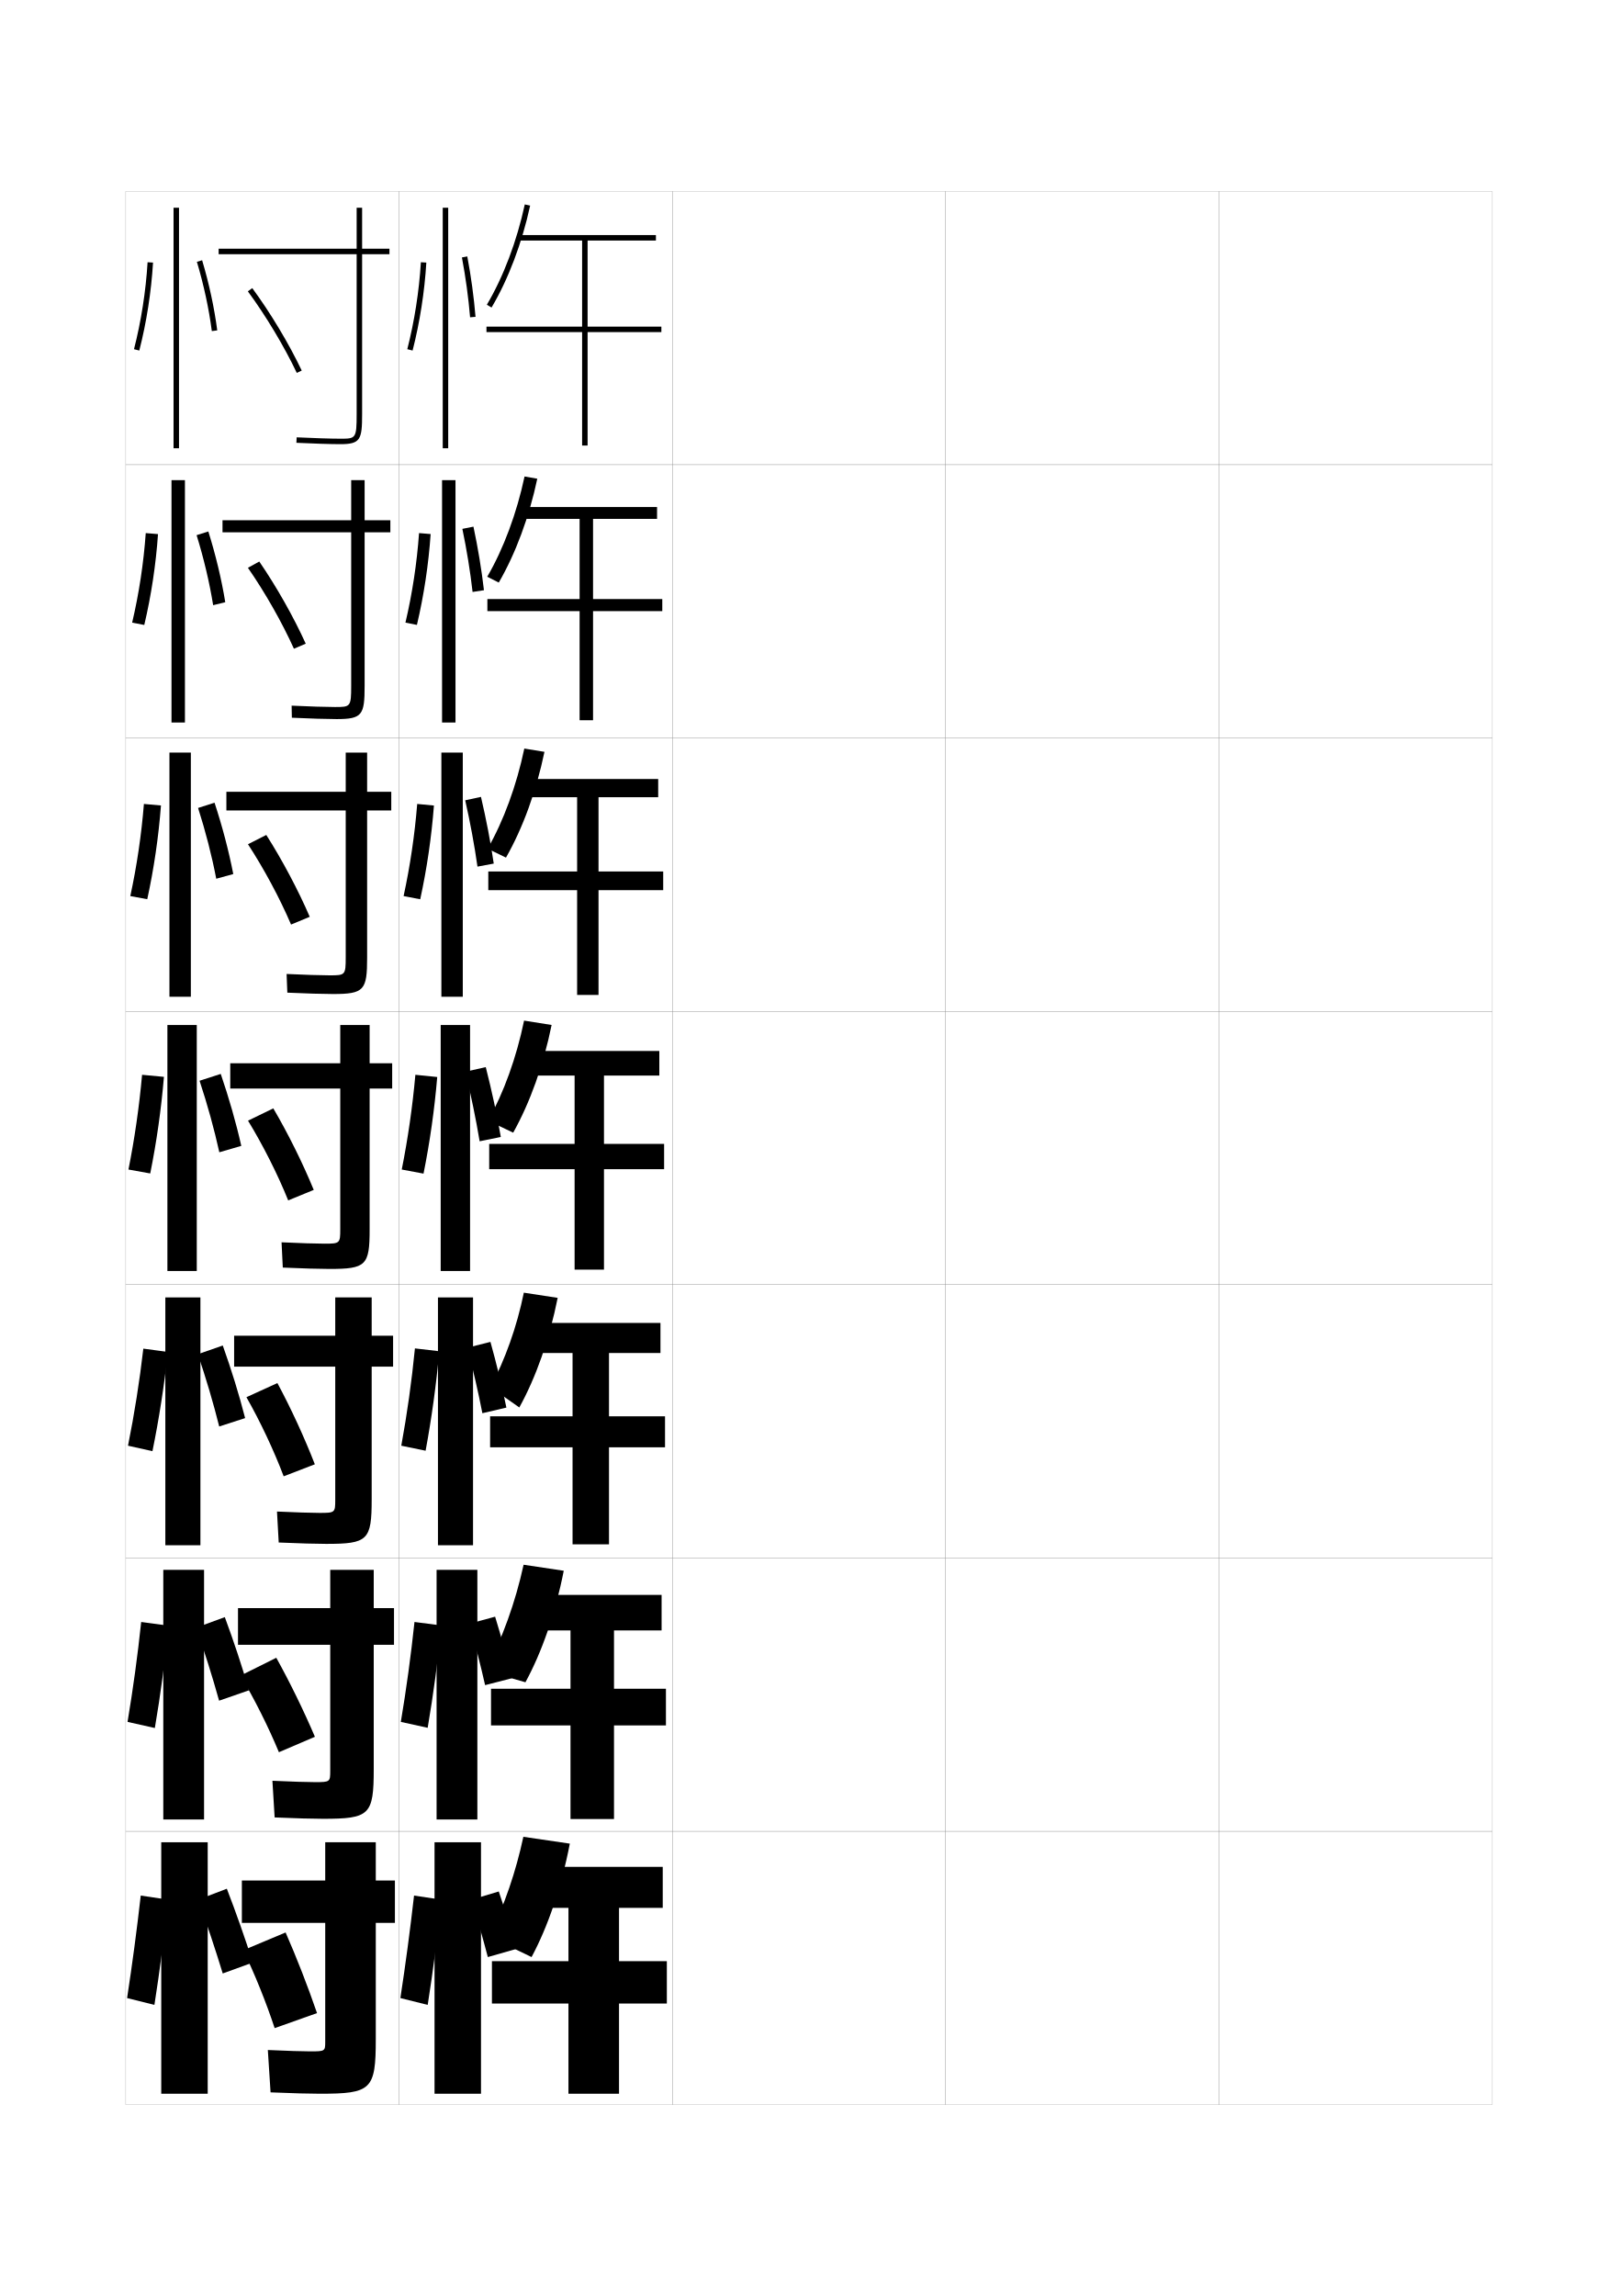
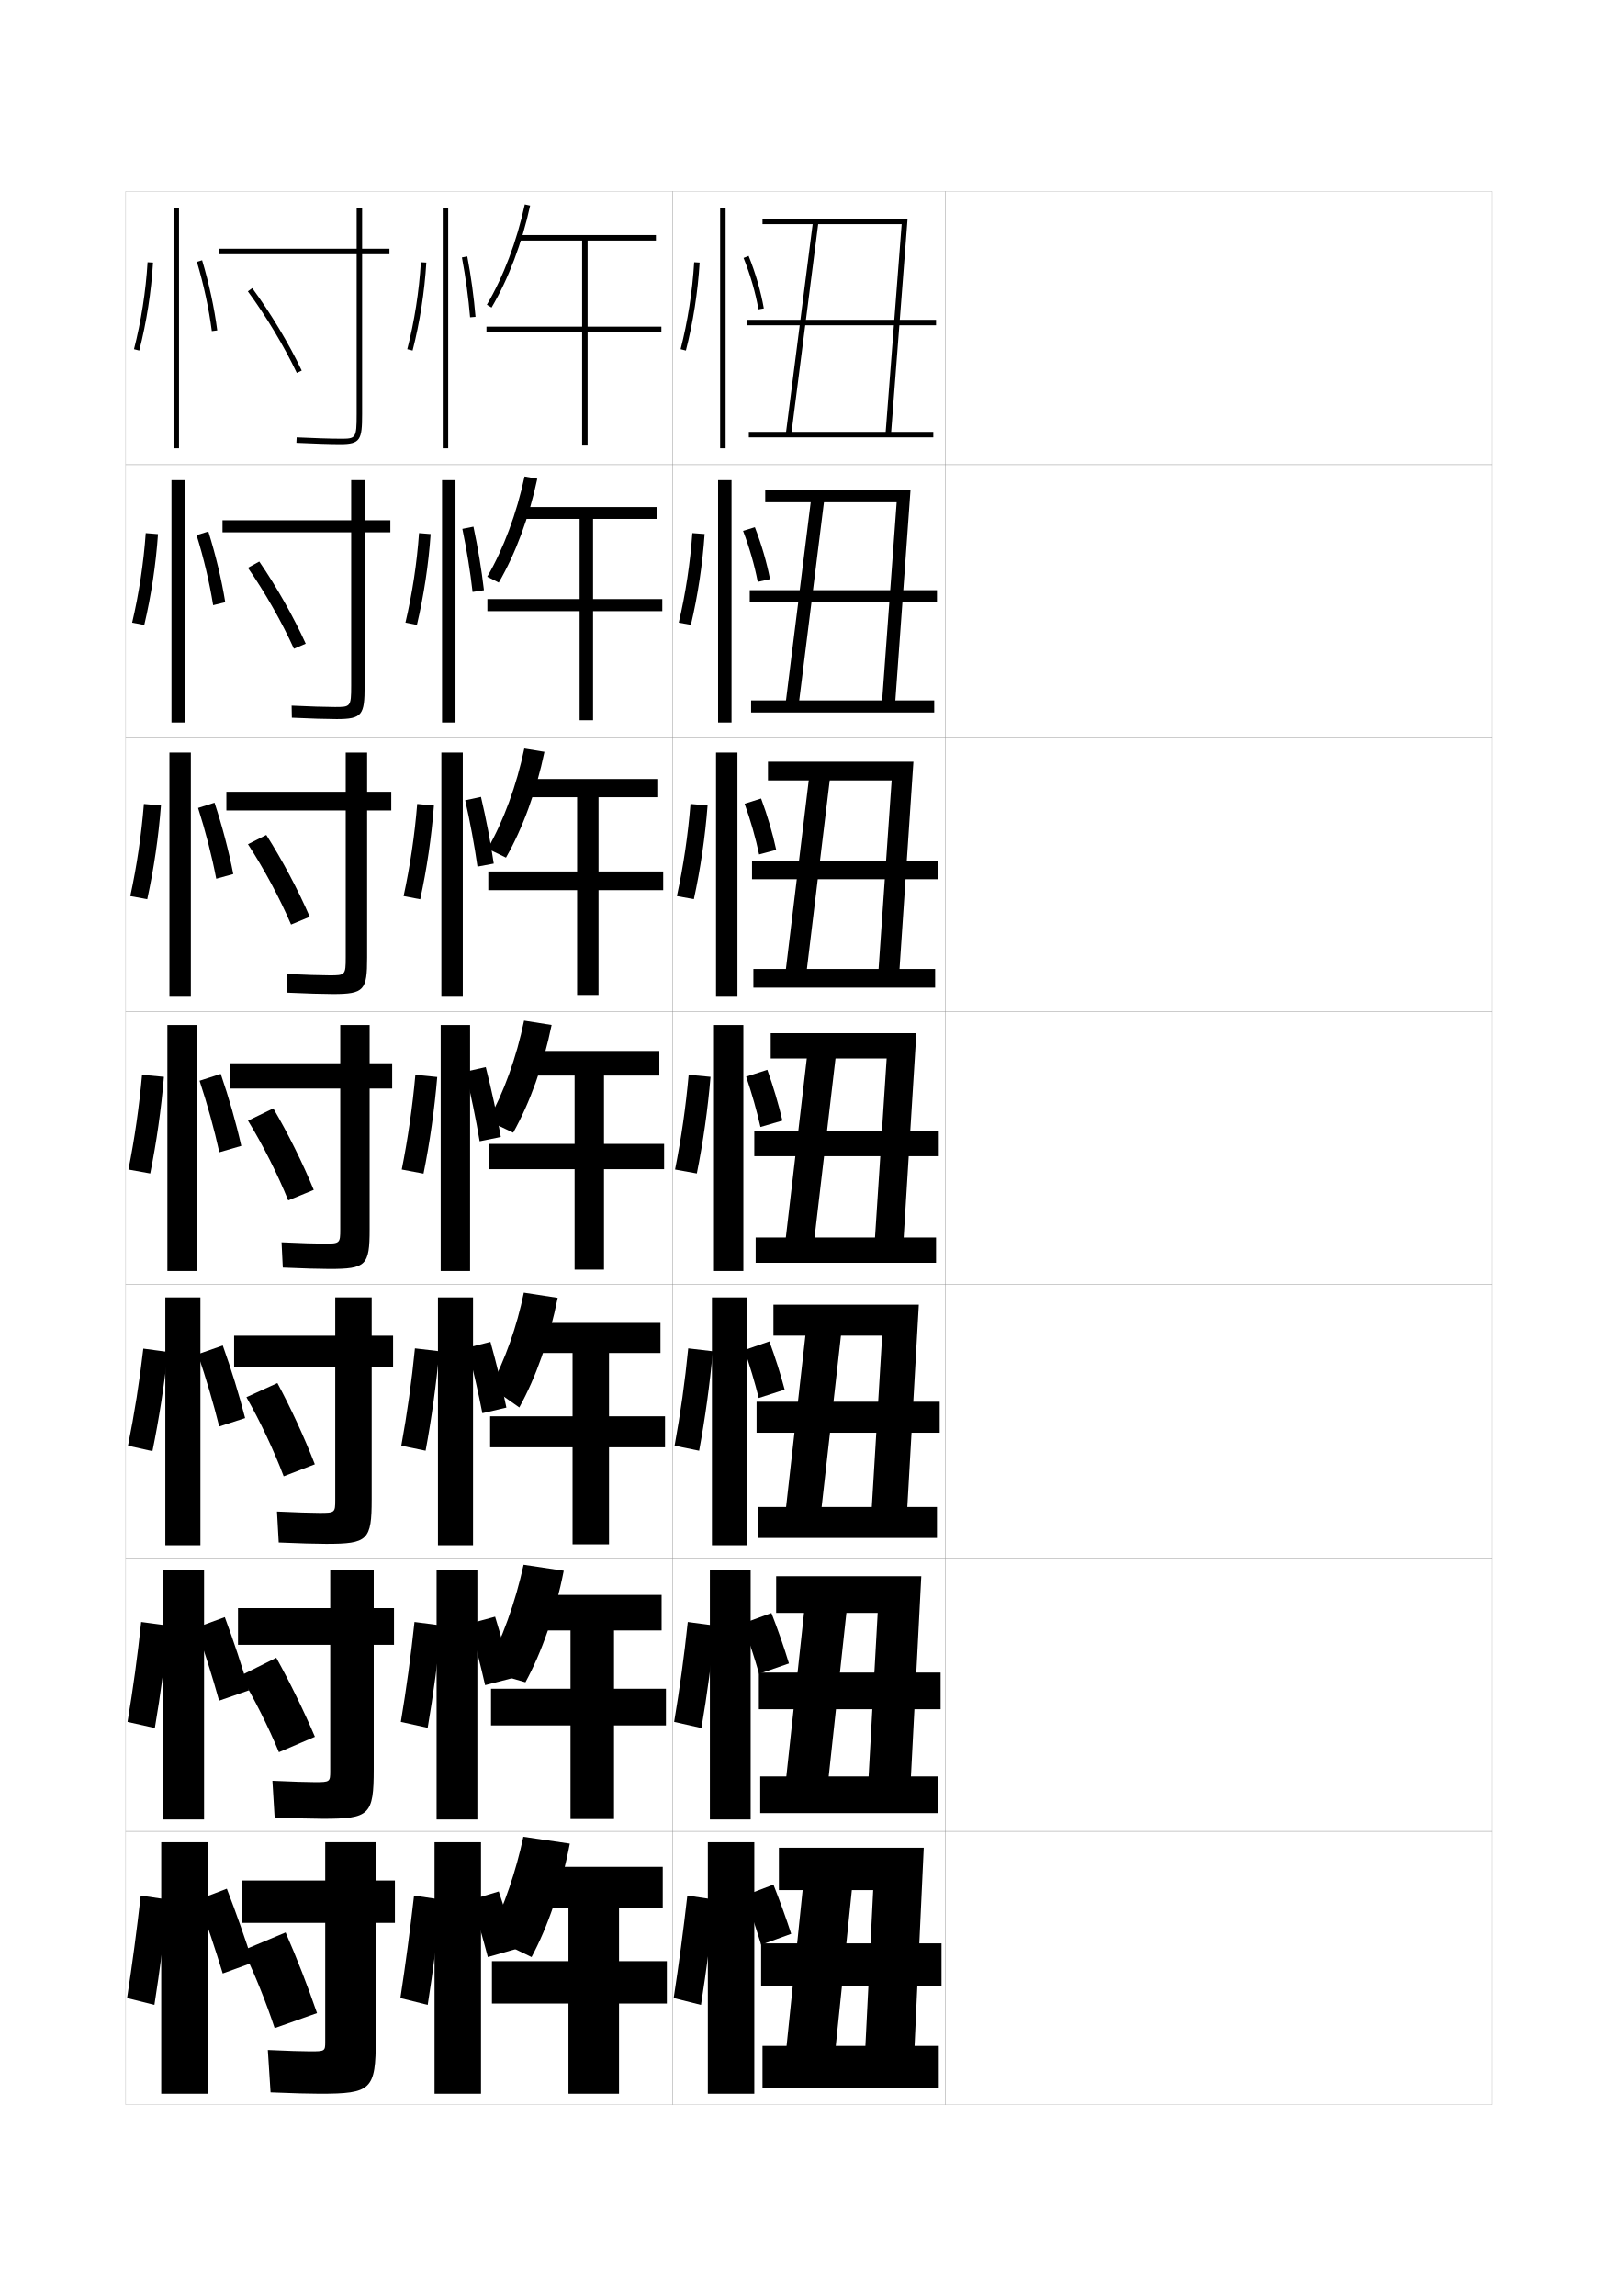
<svg xmlns="http://www.w3.org/2000/svg" version="1.1" id="glyphs" x="0px" y="0px" width="592px" height="840px" viewBox="0 0 592 840" enable-background="new 0 0 592 840" xml:space="preserve">
  <g>
    <rect x="46" y="70" fill="none" stroke="#999999" stroke-width="0.1" width="100" height="100" />
    <rect x="46" y="170" fill="none" stroke="#999999" stroke-width="0.1" width="100" height="100" />
    <rect x="46" y="270" fill="none" stroke="#999999" stroke-width="0.1" width="100" height="100" />
    <rect x="46" y="370" fill="none" stroke="#999999" stroke-width="0.1" width="100" height="100" />
    <rect x="46" y="470" fill="none" stroke="#999999" stroke-width="0.1" width="100" height="100" />
    <rect x="46" y="570" fill="none" stroke="#999999" stroke-width="0.1" width="100" height="100" />
    <rect x="46" y="670" fill="none" stroke="#999999" stroke-width="0.1" width="100" height="100" />
    <rect x="146" y="70" fill="none" stroke="#999999" stroke-width="0.1" width="100" height="100" />
    <rect x="146" y="170" fill="none" stroke="#999999" stroke-width="0.1" width="100" height="100" />
    <rect x="146" y="270" fill="none" stroke="#999999" stroke-width="0.1" width="100" height="100" />
    <rect x="146" y="370" fill="none" stroke="#999999" stroke-width="0.1" width="100" height="100" />
    <rect x="146" y="470" fill="none" stroke="#999999" stroke-width="0.1" width="100" height="100" />
    <rect x="146" y="570" fill="none" stroke="#999999" stroke-width="0.1" width="100" height="100" />
    <rect x="146" y="670" fill="none" stroke="#999999" stroke-width="0.1" width="100" height="100" />
    <rect x="246" y="70" fill="none" stroke="#999999" stroke-width="0.1" width="100" height="100" />
    <rect x="246" y="170" fill="none" stroke="#999999" stroke-width="0.1" width="100" height="100" />
    <rect x="246" y="270" fill="none" stroke="#999999" stroke-width="0.1" width="100" height="100" />
    <rect x="246" y="370" fill="none" stroke="#999999" stroke-width="0.1" width="100" height="100" />
    <rect x="246" y="470" fill="none" stroke="#999999" stroke-width="0.1" width="100" height="100" />
    <rect x="246" y="570" fill="none" stroke="#999999" stroke-width="0.1" width="100" height="100" />
    <rect x="246" y="670" fill="none" stroke="#999999" stroke-width="0.1" width="100" height="100" />
    <rect x="346" y="70" fill="none" stroke="#999999" stroke-width="0.1" width="100" height="100" />
    <rect x="346" y="170" fill="none" stroke="#999999" stroke-width="0.1" width="100" height="100" />
    <rect x="346" y="270" fill="none" stroke="#999999" stroke-width="0.1" width="100" height="100" />
    <rect x="346" y="370" fill="none" stroke="#999999" stroke-width="0.1" width="100" height="100" />
    <rect x="346" y="470" fill="none" stroke="#999999" stroke-width="0.1" width="100" height="100" />
    <rect x="346" y="570" fill="none" stroke="#999999" stroke-width="0.1" width="100" height="100" />
    <rect x="346" y="670" fill="none" stroke="#999999" stroke-width="0.1" width="100" height="100" />
    <rect x="446" y="70" fill="none" stroke="#999999" stroke-width="0.1" width="100" height="100" />
    <rect x="446" y="170" fill="none" stroke="#999999" stroke-width="0.1" width="100" height="100" />
    <rect x="446" y="270" fill="none" stroke="#999999" stroke-width="0.1" width="100" height="100" />
    <rect x="446" y="370" fill="none" stroke="#999999" stroke-width="0.1" width="100" height="100" />
    <rect x="446" y="470" fill="none" stroke="#999999" stroke-width="0.1" width="100" height="100" />
    <rect x="446" y="570" fill="none" stroke="#999999" stroke-width="0.1" width="100" height="100" />
    <rect x="446" y="670" fill="none" stroke="#999999" stroke-width="0.1" width="100" height="100" />
  </g>
  <g>
    <rect x="63.5" y="76" width="2" height="88" />
    <path d="M49.031,127.752l1.938,0.496c2.641-10.311,4.379-21.441,5.029-32.188l-1.996-0.121   C53.359,106.562,51.641,117.562,49.031,127.752z" />
    <path d="M72.042,95.787c2.509,8.391,4.399,17.154,5.467,25.342l1.982-0.258   c-1.08-8.293-2.993-17.166-5.533-25.658L72.042,95.787z" />
  </g>
  <g>
    <g>
      <rect x="62.75" y="175.667" width="4.916" height="88.667" />
      <path d="M52.791,228.644c2.531-10.691,4.26-22.134,5.024-33.24l-4.485-0.371    c-0.774,10.953-2.485,22.209-4.976,32.761L52.791,228.644z" />
      <path d="M71.937,195.792c2.619,8.455,4.728,17.36,6.055,25.618l4.432-1.089    c-1.354-8.348-3.515-17.347-6.195-25.882L71.937,195.792z" />
    </g>
    <g>
      <rect x="62" y="275.333" width="7.833" height="89.333" />
      <path d="M53.881,328.979c2.421-11.071,4.142-22.827,5.019-34.292l-6.243-0.561    c-0.905,11.284-2.608,22.796-4.98,33.709L53.881,328.979z" />
      <path d="M72.479,295.593c2.729,8.519,5.057,17.566,6.644,25.895l6.233-1.715    c-1.628-8.402-4.037-17.529-6.856-26.105L72.479,295.593z" />
    </g>
    <g>
      <rect x="61.25" y="375" width="10.75" height="90" />
      <path d="M54.972,429.313c2.311-11.452,4.023-23.52,5.014-35.344l-8-0.75    C50.949,404.834,49.254,416.602,47,427.876L54.972,429.313z" />
      <path d="M73.021,395.394c2.84,8.583,5.386,17.772,7.232,26.171l8.035-2.342    c-1.901-8.457-4.559-17.71-7.518-26.329L73.021,395.394z" />
    </g>
  </g>
  <g>
    <rect x="60.5" y="474.666" width="12.833" height="90.668" />
    <path d="M55.781,530.914c2.407-11.793,4.327-24.14,5.644-36.302l-8.98-1.208   c-1.375,11.923-3.272,23.915-5.61,35.514L55.781,530.914z" />
    <path d="M72.39,495.438c2.95,8.646,5.715,17.979,7.821,26.447l9.481-3.07   c-2.175-8.512-5.079-17.891-8.178-26.553L72.39,495.438z" />
  </g>
  <g>
    <rect x="59.75" y="574.333" width="14.917" height="91.334" />
    <path d="M56.657,632.204c2.09-12.213,3.786-24.905,5.004-37.448l-10-1.35   c-1.297,12.276-2.978,24.555-4.995,36.553L56.657,632.204z" />
    <path d="M71.757,595.48c3.061,8.712,6.044,18.186,8.411,26.724l10.928-3.797   c-2.448-8.566-5.601-18.072-8.839-26.776L71.757,595.48z" />
  </g>
  <g>
    <rect x="59" y="674" width="17" height="92" />
    <path d="M56.5,733.5c1.979-12.594,3.668-25.598,5-38.5l-10-1.5c-1.429,12.607-3.102,25.141-5,37.5   L56.5,733.5z" />
    <g>
      <path d="M72.5,695c3.172,8.776,6.373,18.392,9,27l11-4c-2.722-8.622-6.122-18.254-9.5-27L72.5,695    z" />
    </g>
  </g>
  <g>
    <path d="M137.5,674H119v14H88.5v15.5H119V747c0,3.432-0.088,3.5-5.5,3.5c-2.74,0-8.351-0.173-15.5-0.5l1,15.5   c8.33,0.343,14.247,0.5,18,0.5c18.911,0,20.5-1.419,20.5-20v-42.5h7V688h-7V674z" />
    <path d="M89,713.5c4.291,8.868,8.348,18.982,11.5,28.5l15.5-5.5   c-3.326-9.675-7.461-20.334-11.5-29.5L89,713.5z" />
  </g>
  <g>
    <path d="M87.083,588.333V601.75h33.75v46.167c0,3.992-0.11,4.083-5.583,4.083   c-2.839,0-8.632-0.18-15.575-0.5l0.817,13.416c7.931,0.334,13.987,0.5,17.675,0.5   c17.097,0,18.583-1.363,18.583-18.166v-45.5h7.417v-13.417h-7.417v-14h-15.917v14H87.083z   " />
    <path d="M88.002,613.029c5.133,8.627,10.162,18.664,14.053,28.025l13.172-5.642   c-4.052-9.503-9.182-20.012-14.132-28.911L88.002,613.029z" />
  </g>
  <g>
    <path d="M85.667,488.667V500h37v48.833c0,4.555-0.133,4.667-5.667,4.667   c-2.938,0-8.914-0.186-15.65-0.5l0.634,11.333c7.533,0.325,13.728,0.5,17.35,0.5   C134.616,564.833,136,563.523,136,548.5V500h7.833v-11.333H136v-14h-13.333v14H85.667z" />
    <path d="M90.167,511.167c5.059,8.897,9.995,19.357,13.634,28.945l11.398-4.391   C111.427,525.993,106.416,515.128,101.5,506L90.167,511.167z" />
  </g>
  <g>
    <g>
      <path d="M142.5,91h-10V76h-2v15H80v2h50.5v58.5c0,9-0.339,9-6,9c-3.332,0-10.04-0.21-15.951-0.499    l-0.098,1.998C114.391,162.289,121.14,162.5,124.5,162.5c7.408,0,8-1.662,8-11V93h10V91z" />
      <path d="M90.695,106.593c6.596,8.956,13.288,20.108,17.901,29.836l1.807-0.857    c-4.665-9.836-11.431-21.112-18.099-30.164L90.695,106.593z" />
    </g>
    <g>
      <path d="M81.417,190.333V194.75h47.083v56.167c0,7.706-0.278,7.75-5.917,7.75    c-3.233,0-9.758-0.204-15.876-0.5l0.085,4.416    c6.337,0.299,12.948,0.5,16.374,0.5c9.428,0,10.25-1.526,10.25-12.167V194.75h9.417    v-4.417h-9.417v-14.667h-4.917v14.667H81.417z" />
      <path d="M90.713,207.728c6.212,8.941,12.465,19.921,16.835,29.613l4.32-1.85    c-4.442-9.81-10.769-20.983-16.999-30.054L90.713,207.728z" />
    </g>
    <g>
      <path d="M82.833,289.667V296.5H126.5v53.833c0,6.411-0.216,6.5-5.833,6.5    c-3.134,0-9.477-0.198-15.801-0.5l0.269,6.833    c6.736,0.308,13.208,0.5,16.699,0.5c11.449,0,12.5-1.391,12.5-13.333V296.5h8.833    v-6.833h-8.833v-14.333H126.5v14.333H82.833z" />
      <path d="M90.732,308.864c5.828,8.927,11.642,19.733,15.768,29.391l6.833-2.843    c-4.218-9.782-10.107-20.853-15.898-29.942L90.732,308.864z" />
    </g>
    <g>
      <path d="M84.25,389v9.25h40.25v51.5c0,5.116-0.155,5.25-5.75,5.25c-3.036,0-9.195-0.191-15.726-0.5    l0.451,9.25c7.135,0.316,13.468,0.5,17.024,0.5c13.469,0,14.75-1.255,14.75-14.5v-51.5h8.25V389h-8.25    v-14H124.5v14H84.25z" />
      <path d="M90.75,410c5.443,8.912,10.818,19.545,14.701,29.168l9.348-3.836    C110.804,425.577,105.354,414.609,100,405.5L90.75,410z" />
    </g>
  </g>
  <g>
    <path d="M149.031,127.752l1.938,0.496c2.641-10.311,4.379-21.441,5.029-32.188   l-1.996-0.121C153.359,106.562,151.641,117.562,149.031,127.752z" />
    <rect x="162" y="76" width="2" height="88" />
    <path d="M169.018,94.186c1.37,7.248,2.402,14.82,2.986,21.896l1.992-0.164   c-0.589-7.145-1.631-14.788-3.014-22.104L169.018,94.186z" />
  </g>
  <g>
    <path d="M152.552,228.623c2.531-10.691,4.26-22.134,5.024-33.24l-4.247-0.351   c-0.774,10.953-2.485,22.209-4.976,32.76L152.552,228.623z" />
    <rect x="161.75" y="175.667" width="4.917" height="88.667" />
    <path d="M177.08,215.931c-0.865-7.501-2.21-15.583-3.845-23.252l-4.055,0.809   c1.592,7.618,2.895,15.639,3.739,23.081L177.08,215.931z" />
  </g>
  <g>
    <path d="M153.76,328.999c2.42-11.072,4.142-22.827,5.02-34.292l-6.123-0.581   c-0.905,11.284-2.608,22.796-4.98,33.708L153.76,328.999z" />
    <rect x="161.5" y="275.333" width="7.833" height="89.333" />
    <path d="M180.664,315.945c-1.142-7.858-2.79-16.38-4.676-24.402l-5.769,1.247   c1.812,7.987,3.388,16.456,4.491,24.265L180.664,315.945z" />
  </g>
  <g>
    <path d="M154.969,429.374c2.311-11.452,4.023-23.52,5.015-35.344l-7.998-0.811   c-1.036,11.614-2.731,23.382-4.985,34.656L154.969,429.374z" />
    <rect x="161.25" y="375" width="10.75" height="90" />
    <path d="M183.248,415.959c-1.418-8.215-3.369-17.176-5.507-25.552l-7.482,1.686   c2.033,8.356,3.88,17.273,5.243,25.448L183.248,415.959z" />
  </g>
  <g>
    <path d="M155.729,530.75c2.2-11.834,3.905-24.213,5.009-36.396l-8.915-1.041   c-1.167,11.946-2.855,23.969-4.991,35.605L155.729,530.75z" />
    <rect x="160.25" y="474.666" width="12.833" height="90.668" />
    <path d="M171.006,493.062c2.061,7.846,4.003,16.283,5.496,23.965l8.789-2.055   c-1.566-7.712-3.643-16.184-5.838-24.035L171.006,493.062z" />
  </g>
  <g>
    <path d="M156.49,632.125c2.089-12.214,3.787-24.905,5.004-37.448l-9.832-1.271   c-1.298,12.277-2.979,24.555-4.996,36.553L156.49,632.125z" />
    <rect x="159.75" y="574.333" width="14.917" height="91.334" />
    <path d="M171.753,594.031c2.087,7.335,4.126,15.293,5.748,22.482l9.832-2.527   c-1.714-7.209-3.916-15.19-6.169-22.518L171.753,594.031z" />
  </g>
  <g>
    <path d="M156.5,733.5c1.979-12.594,3.668-25.598,5-38.5l-10-1.5c-1.429,12.607-3.102,25.141-5,37.5   L156.5,733.5z" />
    <rect x="159" y="674" width="17" height="92" />
    <g>
      <path d="M172.5,695c2.114,6.825,4.249,14.304,6,21l10.5-3c-1.861-6.706-4.188-14.197-6.5-21    L172.5,695z" />
    </g>
  </g>
  <g>
    <g>
      <path d="M178.14,111.49l1.721,1.02c6.144-10.361,11.157-23.607,14.117-37.299    l-1.955-0.422C189.107,88.274,184.177,101.309,178.14,111.49z" />
      <polygon points="242,119.5 215,119.5 215,88 240,88 240,86 190,86 190,88 213,88 213,119.5 178,119.5 178,121.5 213,121.5     213,163 215,163 215,121.5 242,121.5   " />
    </g>
    <g>
      <path d="M196.597,175.137l-4.661-0.813c-2.87,13.482-7.719,26.505-13.652,36.667    l4.216,2.145C188.667,202.516,193.63,189.145,196.597,175.137z" />
      <polygon points="242.333,219.167 217,219.167 217,189.833 240.417,189.833 240.417,185.5     190.5,185.5 190.5,189.833 212.083,189.833 212.083,219.167 178.333,219.167     178.333,223.583 212.083,223.583 212.083,263.5 217,263.5 217,223.583 242.333,223.583   " />
    </g>
    <g>
      <path d="M199.216,275.063l-7.368-1.204c-2.824,13.48-7.592,26.491-13.422,36.634    l6.712,3.27C191.331,302.885,196.243,289.387,199.216,275.063z" />
      <polygon points="242.667,318.833 219,318.833 219,291.667 240.833,291.667 240.833,285 191,285     191,291.667 211.167,291.667 211.167,318.833 178.667,318.833 178.667,325.667     211.167,325.667 211.167,364 219,364 219,325.667 242.667,325.667   " />
    </g>
    <g>
      <path d="M201.836,374.99l-10.074-1.596c-2.779,13.478-7.465,26.477-13.191,36.601    l9.207,4.395C193.995,403.253,198.855,389.63,201.836,374.99z" />
      <polygon points="243,418.5 221,418.5 221,393.5 241.25,393.5 241.25,384.5 191.5,384.5 191.5,393.5 210.25,393.5 210.25,418.5     179,418.5 179,427.75 210.25,427.75 210.25,464.5 221,464.5 221,427.75 243,427.75   " />
    </g>
  </g>
  <g>
    <path d="M190.018,514.926l-10.555-7.43c5.319-10,9.656-22.037,12.211-34.566   l12.382,1.896C201.026,489.994,196.111,503.876,190.018,514.926z" />
    <polygon points="243.333,518.166 222.833,518.166 222.833,495 241.667,495 241.667,484    192,484 192,495 209.5,495 209.5,518.166 179.333,518.166 179.333,529.5    209.5,529.5 209.5,565 222.833,565 222.833,529.5 243.333,529.5  " />
  </g>
  <g>
    <path d="M192.259,615.463l-14.652-4.215c6.205-11.795,10.953-24.948,13.98-38.783   l14.691,2.198C203.197,590.36,198.228,604.5,192.259,615.463z" />
    <polygon points="243.667,617.833 224.667,617.833 224.667,596.5 242.083,596.5 242.083,583.5    192.5,583.5 192.5,596.5 208.75,596.5 208.75,617.833 179.667,617.833 179.667,631.25 208.75,631.25 208.75,665.5    224.667,665.5 224.667,631.25 243.667,631.25  " />
  </g>
  <g>
    <path d="M194.5,716l-15.5-7.5c5.611-11.606,9.754-23.69,12.5-36.5l17,2.5   C205.368,690.726,200.344,705.124,194.5,716z" />
    <polygon points="244,717.5 226.5,717.5 226.5,698 242.5,698 242.5,683 193,683 193,698 208,698 208,717.5 180,717.5 180,733    208,733 208,766 226.5,766 226.5,733 244,733  " />
  </g>
+   <g>
+     <rect x="263.5" y="76" width="2" height="88" />
+     <path d="M250.969,128.248l-1.938-0.496c2.609-10.189,4.328-21.19,4.971-31.812l1.996,0.121   C255.349,106.808,253.609,117.938,250.969,128.248z" />
+     <path d="M277.515,113.172c-1.062-6.073-2.944-12.574-5.442-18.8l1.855-0.744   c2.55,6.352,4.472,12.991,5.558,19.2L277.515,113.172z" />
+   </g>
+   <g>
+     <g>
+       <rect x="262.75" y="175.667" width="4.917" height="88.667" />
+       <path d="M252.803,228.603l-4.449-0.81c2.491-10.551,4.202-21.808,4.975-32.76    l4.498,0.331C257.064,206.47,255.333,217.912,252.803,228.603z" />
+       <path d="M271.888,194.212l4.321-1.33c2.424,6.262,4.355,12.864,5.544,18.993    l-4.492,1.01C276.108,206.867,274.239,200.376,271.888,194.212z" />
+     </g>
+     <g>
+       <rect x="262" y="275.333" width="7.833" height="89.333" />
+       <path d="M253.887,328.958l-6.21-1.124c2.373-10.913,4.076-22.425,4.98-33.708    l6.249,0.541C258.029,306.132,256.308,317.887,253.887,328.958z" />
+       <path d="M272.455,294.053l6.035-1.915c2.298,6.172,4.238,12.738,5.531,18.786    l-6.264,1.676C276.513,306.635,274.657,300.155,272.455,294.053z" />
+     </g>
+     <g>
+       <rect x="261.25" y="375" width="10.75" height="90" />
+       <path d="M254.972,429.313c2.311-11.452,4.023-23.52,5.014-35.344l-8-0.75    c-1.036,11.614-2.731,23.382-4.985,34.656L254.972,429.313z" />
+       <path d="M273.021,393.894c2.055,6.041,3.896,12.51,5.232,18.421l8.035-2.342    c-1.396-5.968-3.346-12.497-5.518-18.579L273.021,393.894z" />
+     </g>
+   </g>
+   <g>
+     <rect x="260.5" y="474.666" width="12.833" height="90.668" />
+     <path d="M255.814,530.759c2.2-11.833,3.905-24.212,5.009-36.396l-9-1.051   c-1.167,11.946-2.854,23.969-4.99,35.605L255.814,530.759z" />
+     <path d="M272.389,493.938c1.98,5.731,3.831,11.916,5.238,17.53l9.482-3.069   c-1.485-5.654-3.472-11.883-5.595-17.637L272.389,493.938z" />
+   </g>
+   <g>
+     <rect x="259.75" y="574.333" width="14.917" height="91.334" />
+     <path d="M256.657,632.204c2.09-12.213,3.787-24.905,5.005-37.448l-10-1.35   c-1.297,12.277-2.978,24.555-4.995,36.553L256.657,632.204z" />
+     <path d="M271.757,593.98c2.186,5.996,4.311,12.514,5.994,18.391l10.929-3.797   c-1.776-5.901-4.067-12.447-6.423-18.443L271.757,593.98z" />
+   </g>
+   <g>
+     <rect x="259" y="674" width="17" height="92" />
+     <path d="M256.5,733.5c1.979-12.594,3.668-25.598,5-38.5l-10-1.5c-1.429,12.607-3.102,25.141-5,37.5   L256.5,733.5z" />
+     <g>
+       <path d="M272.5,693.5c2.114,5.851,4.248,12.261,6,18l11-4c-1.862-5.748-4.189-12.169-6.5-18    L272.5,693.5z" />
+     </g>
+   </g>
+   <g>
+     <g>
+       <polygon points="325.997,159.077 324.003,158.923 329.92,82 279,82 279,80 332.08,80   " />
+       <rect x="292.5" y="80.681" transform="matrix(0.9919132 0.126918 -0.126918 0.9919132 17.60364 -36.28003)" width="2.001" height="78.638" />
+       <rect x="273.5" y="117" width="69" height="2" />
+       <rect x="274" y="158" width="67.5" height="2" />
+     </g>
+     <g>
+       <polygon points="280,179.333 333.15,179.333 327.497,257.814 322.669,257.685 328.089,183.75     280,183.75   " />
+       <polygon points="292.243,257.855 287.423,257.644 296.839,182.144 301.66,182.355   " />
+       <rect x="274.333" y="215.917" width="68.5" height="4.417" />
+       <rect x="274.833" y="256.25" width="67" height="4.417" />
+     </g>
+     <g>
+       <polygon points="281,278.667 334.221,278.667 328.998,356.552 321.336,356.448 326.259,285.5     281,285.5   " />
+       <polygon points="294.995,356.584 287.338,356.415 296.172,283.415 303.828,283.584   " />
+       <rect x="275.167" y="314.833" width="68" height="6.834" />
+       <rect x="275.667" y="354.5" width="66.5" height="6.833" />
+     </g>
+     <g>
+       <polygon points="282,378 282,387.25 324.428,387.25 320.002,455.211 330.498,455.289 335.29,378   " />
+       <polygon points="297.746,455.313 287.254,455.187 295.504,384.687 305.996,384.813   " />
+       <rect x="276" y="413.75" width="67.5" height="9.25" />
+       <rect x="276.5" y="452.75" width="66" height="9.25" />
+     </g>
+     <g>
+       <polygon points="283,477.333 283,488.666 322.785,488.666 318.834,553.974 331.832,554.025     336.193,477.333   " />
+       <polygon points="300.33,554.042 287.335,553.957 295.002,485.957 307.997,486.042   " />
+       <rect x="276.833" y="512.833" width="67" height="11.333" />
+       <rect x="277.333" y="551.333" width="65.5" height="11.333" />
+     </g>
+     <g>
+       <polygon points="284,576.667 284,590.084 321.143,590.084 317.667,652.737 333.166,652.764     337.097,576.667   " />
+       <polygon points="302.915,652.771 287.418,652.729 294.501,587.229 309.999,587.271   " />
+       <rect x="277.667" y="611.917" width="66.5" height="13.416" />
+       <rect x="278.167" y="649.917" width="65" height="13.416" />
+     </g>
+     <g>
+       <polygon points="285,676 285,691.5 319.5,691.5 316.5,751.5 334.5,751.5 338,676   " />
+       <polygon points="312,688.5 305.5,751.5 287.5,751.5 294,688.5   " />
+       <rect x="278.5" y="711" width="66" height="15.5" />
+       <rect x="279" y="748.5" width="64.5" height="15.5" />
+     </g>
+   </g>
</svg>
